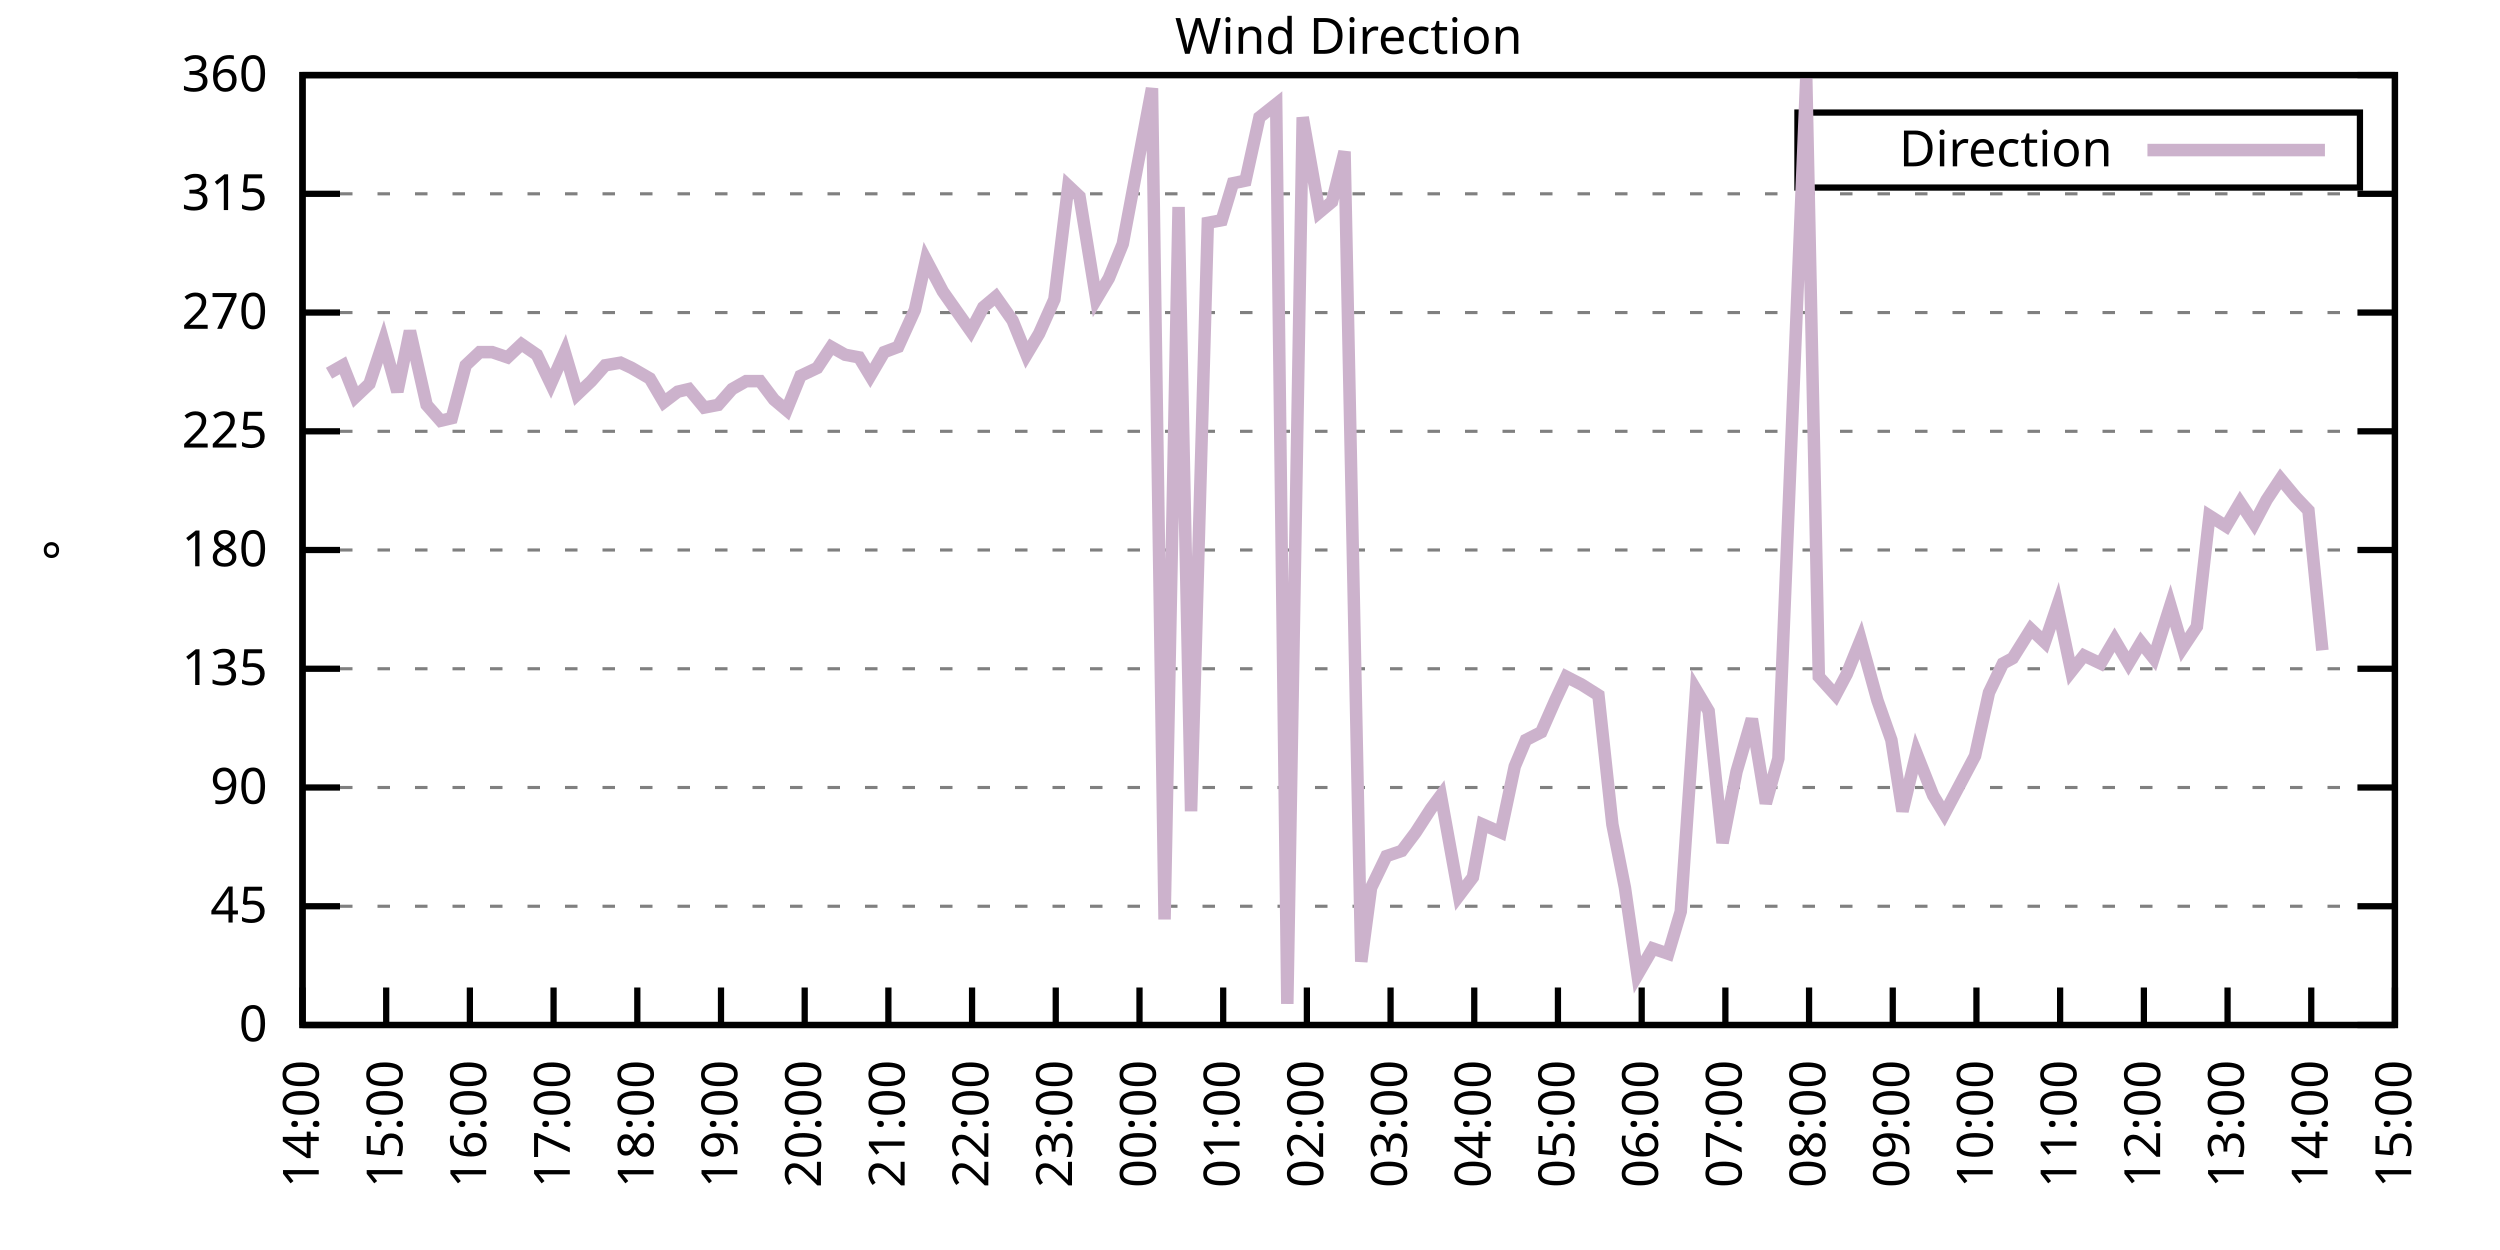
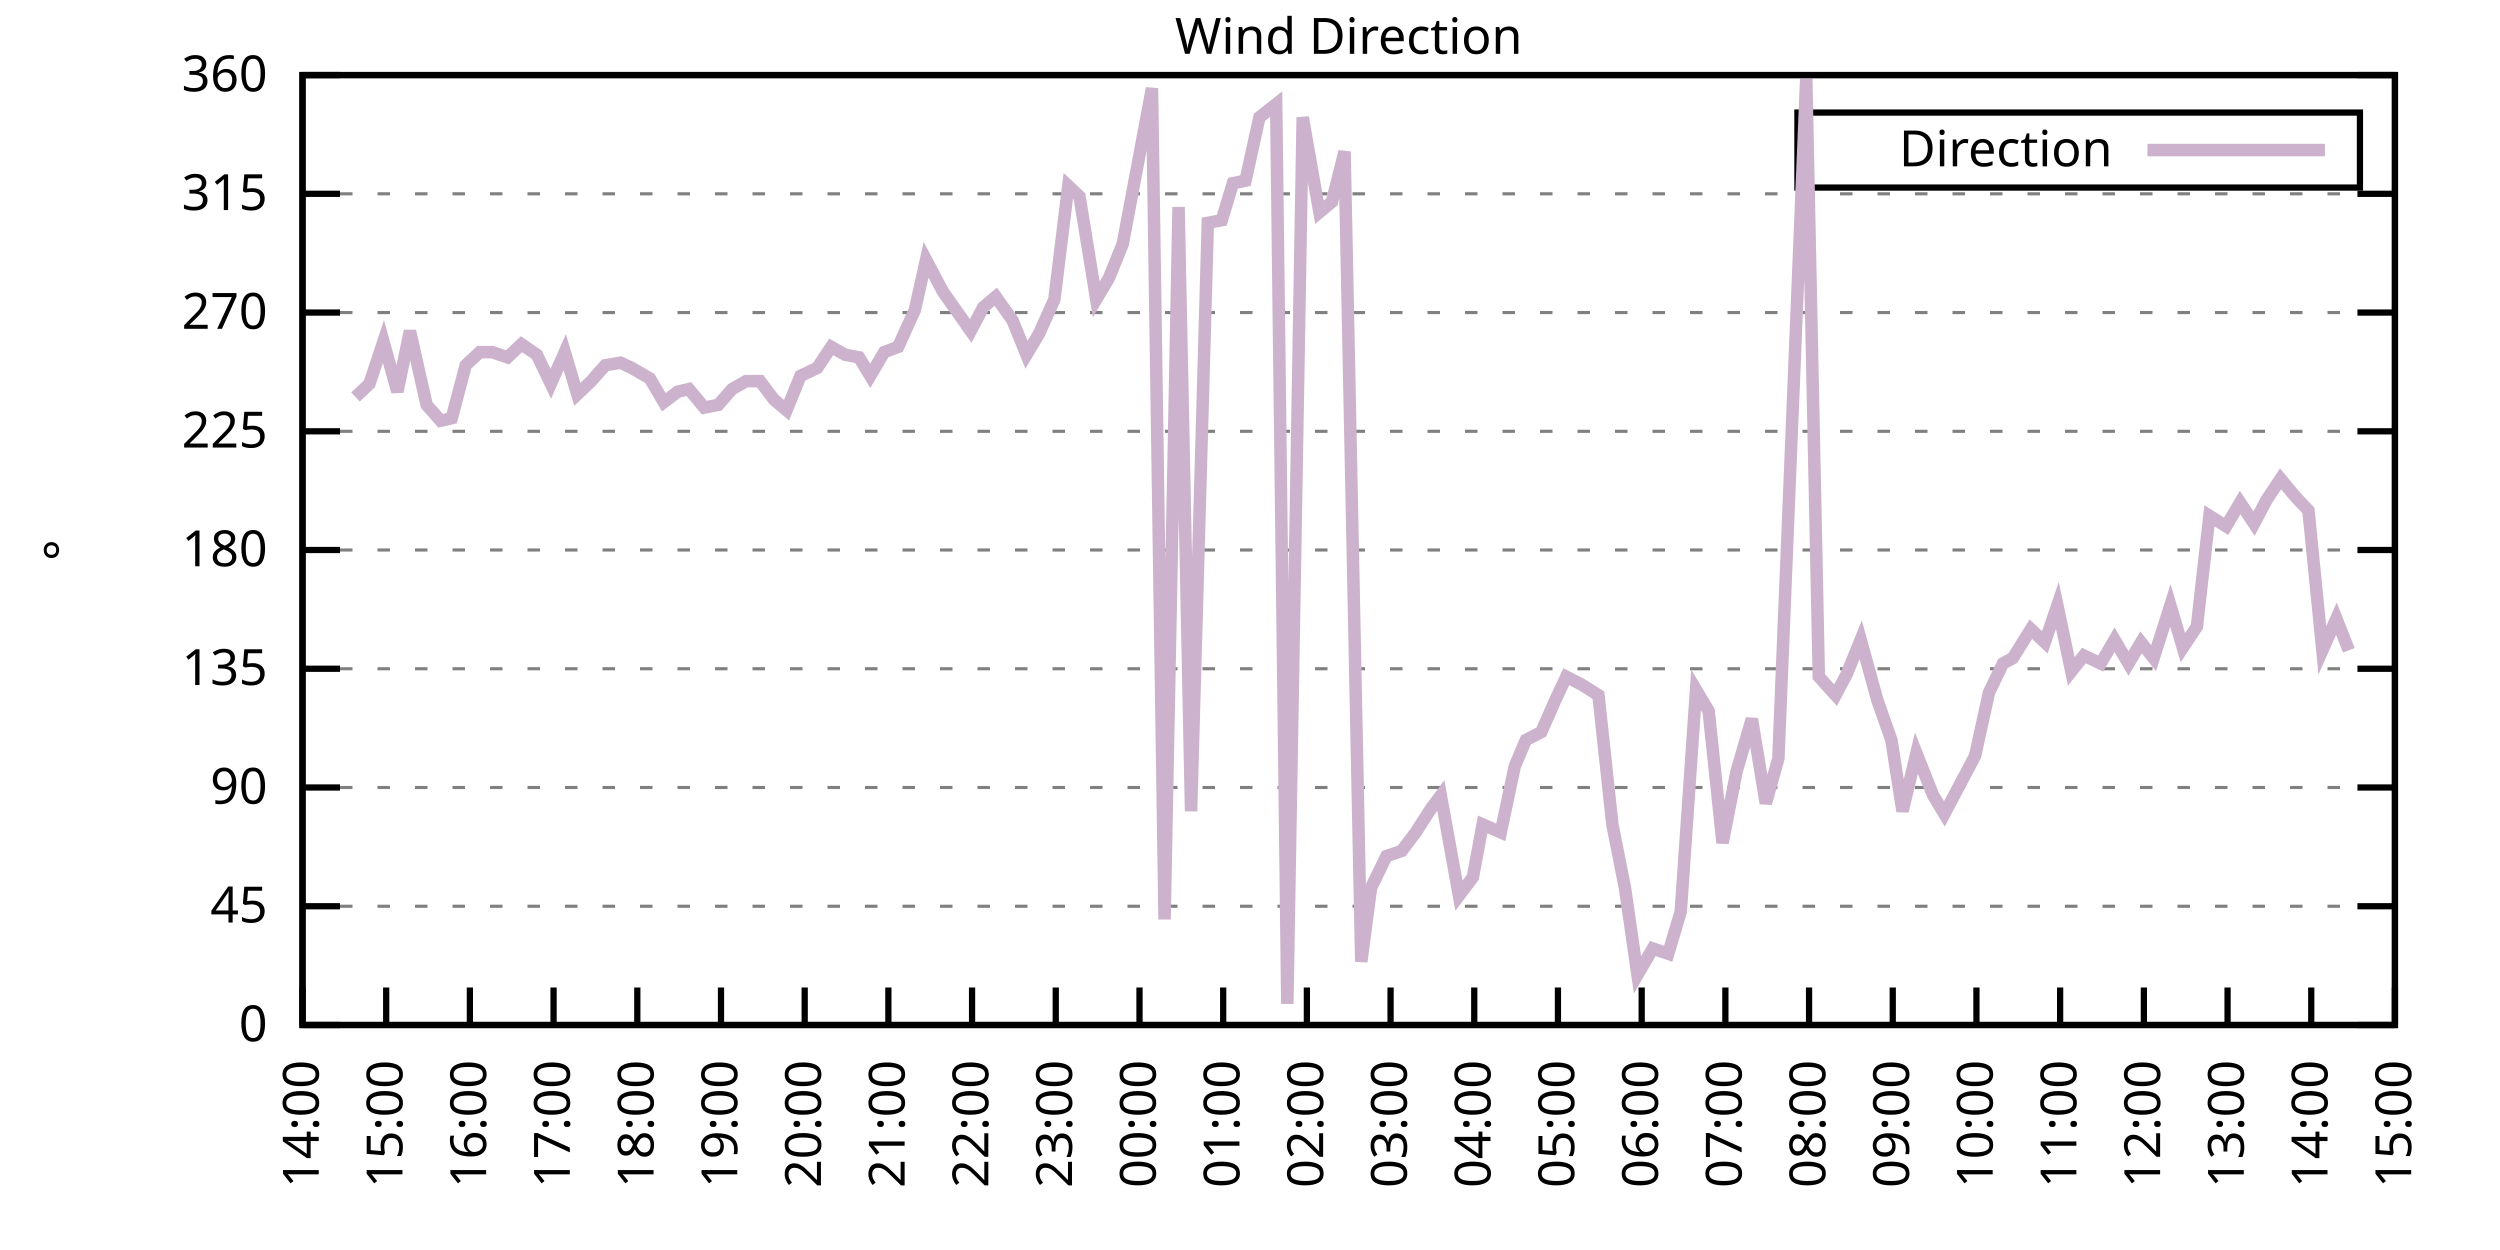
<svg xmlns="http://www.w3.org/2000/svg" xmlns:xlink="http://www.w3.org/1999/xlink" width="400" height="200" viewBox="0 0 400 200">
  <g id="gnuplot_canvas">
    <rect x="0" y="0" width="400" height="200" fill="none" />
    <defs>
      <circle id="gpDot" r="0.5" stroke-width="0.5" stroke="currentColor" />
      <path id="gpPt0" stroke-width="0.333" stroke="currentColor" d="M-1,0 h2 M0,-1 v2" />
      <path id="gpPt1" stroke-width="0.333" stroke="currentColor" d="M-1,-1 L1,1 M1,-1 L-1,1" />
      <path id="gpPt2" stroke-width="0.333" stroke="currentColor" d="M-1,0 L1,0 M0,-1 L0,1 M-1,-1 L1,1 M-1,1 L1,-1" />
      <rect id="gpPt3" stroke-width="0.333" stroke="currentColor" x="-1" y="-1" width="2" height="2" />
      <rect id="gpPt4" stroke-width="0.333" stroke="currentColor" fill="currentColor" x="-1" y="-1" width="2" height="2" />
      <circle id="gpPt5" stroke-width="0.333" stroke="currentColor" cx="0" cy="0" r="1" />
      <use xlink:href="#gpPt5" id="gpPt6" fill="currentColor" stroke="none" />
      <path id="gpPt7" stroke-width="0.333" stroke="currentColor" d="M0,-1.33 L-1.33,0.67 L1.33,0.67 z" />
      <use xlink:href="#gpPt7" id="gpPt8" fill="currentColor" stroke="none" />
      <use xlink:href="#gpPt7" id="gpPt9" stroke="currentColor" transform="rotate(180)" />
      <use xlink:href="#gpPt9" id="gpPt10" fill="currentColor" stroke="none" />
      <use xlink:href="#gpPt3" id="gpPt11" stroke="currentColor" transform="rotate(45)" />
      <use xlink:href="#gpPt11" id="gpPt12" fill="currentColor" stroke="none" />
      <path id="gpPt13" stroke-width="0.333" stroke="currentColor" d="M0,1.330 L1.265,0.411 L0.782,-1.067 L-0.782,-1.076 L-1.265,0.411 z" />
      <use xlink:href="#gpPt13" id="gpPt14" fill="currentColor" stroke="none" />
      <filter id="textbox" filterUnits="objectBoundingBox" x="0" y="0" height="1" width="1">
        <feFlood flood-color="white" flood-opacity="1" result="bgnd" />
        <feComposite in="SourceGraphic" in2="bgnd" operator="atop" />
      </filter>
      <filter id="greybox" filterUnits="objectBoundingBox" x="0" y="0" height="1" width="1">
        <feFlood flood-color="lightgrey" flood-opacity="1" result="grey" />
        <feComposite in="SourceGraphic" in2="grey" operator="atop" />
      </filter>
    </defs>
    <g fill="none" color="white" stroke="currentColor" stroke-width="1.00" stroke-linecap="butt" stroke-linejoin="miter">
</g>
    <g fill="none" color="black" stroke="currentColor" stroke-width="1.00" stroke-linecap="butt" stroke-linejoin="miter">
      <g stroke="none" shape-rendering="crispEdges">
        <polygon fill="rgb(255, 255, 255)" points="48.40,164.00 383.18,164.00 383.18,12.02 48.40,12.02 " />
      </g>
    </g>
    <g fill="none" color="black" stroke="currentColor" stroke-width="1.00" stroke-linecap="butt" stroke-linejoin="miter">
</g>
    <g fill="none" color="black" stroke="black" stroke-width="0.50" stroke-linecap="butt" stroke-linejoin="miter">
</g>
    <g fill="none" color="gray" stroke="currentColor" stroke-width="0.50" stroke-linecap="butt" stroke-linejoin="miter">
      <path stroke="gray" stroke-dasharray="2,4" class="gridline" d="M48.40,164.00 L383.19,164.00  " />
    </g>
    <g fill="none" color="gray" stroke="gray" stroke-width="1.00" stroke-linecap="butt" stroke-linejoin="miter">
</g>
    <g fill="none" color="black" stroke="currentColor" stroke-width="1.00" stroke-linecap="butt" stroke-linejoin="miter">
      <path stroke="black" d="M48.40,164.00 L54.40,164.00 M383.19,164.00 L377.19,164.00  " />
      <g transform="translate(42.80,166.60)" stroke="none" fill="black" font-family="Sans" font-size="8.00" text-anchor="end">
        <text>
          <tspan font-family="Sans"> 0</tspan>
        </text>
      </g>
    </g>
    <g fill="none" color="black" stroke="currentColor" stroke-width="1.00" stroke-linecap="butt" stroke-linejoin="miter">
</g>
    <g fill="none" color="black" stroke="black" stroke-width="0.50" stroke-linecap="butt" stroke-linejoin="miter">
</g>
    <g fill="none" color="gray" stroke="currentColor" stroke-width="0.50" stroke-linecap="butt" stroke-linejoin="miter">
      <path stroke="gray" stroke-dasharray="2,4" class="gridline" d="M48.40,145.00 L383.19,145.00  " />
    </g>
    <g fill="none" color="gray" stroke="gray" stroke-width="1.00" stroke-linecap="butt" stroke-linejoin="miter">
</g>
    <g fill="none" color="black" stroke="currentColor" stroke-width="1.00" stroke-linecap="butt" stroke-linejoin="miter">
      <path stroke="black" d="M48.40,145.00 L54.40,145.00 M383.19,145.00 L377.19,145.00  " />
      <g transform="translate(42.80,147.60)" stroke="none" fill="black" font-family="Sans" font-size="8.00" text-anchor="end">
        <text>
          <tspan font-family="Sans"> 45</tspan>
        </text>
      </g>
    </g>
    <g fill="none" color="black" stroke="currentColor" stroke-width="1.00" stroke-linecap="butt" stroke-linejoin="miter">
</g>
    <g fill="none" color="black" stroke="black" stroke-width="0.50" stroke-linecap="butt" stroke-linejoin="miter">
</g>
    <g fill="none" color="gray" stroke="currentColor" stroke-width="0.50" stroke-linecap="butt" stroke-linejoin="miter">
      <path stroke="gray" stroke-dasharray="2,4" class="gridline" d="M48.40,126.00 L383.19,126.00  " />
    </g>
    <g fill="none" color="gray" stroke="gray" stroke-width="1.00" stroke-linecap="butt" stroke-linejoin="miter">
</g>
    <g fill="none" color="black" stroke="currentColor" stroke-width="1.00" stroke-linecap="butt" stroke-linejoin="miter">
      <path stroke="black" d="M48.40,126.00 L54.40,126.00 M383.19,126.00 L377.19,126.00  " />
      <g transform="translate(42.80,128.60)" stroke="none" fill="black" font-family="Sans" font-size="8.00" text-anchor="end">
        <text>
          <tspan font-family="Sans"> 90</tspan>
        </text>
      </g>
    </g>
    <g fill="none" color="black" stroke="currentColor" stroke-width="1.00" stroke-linecap="butt" stroke-linejoin="miter">
</g>
    <g fill="none" color="black" stroke="black" stroke-width="0.50" stroke-linecap="butt" stroke-linejoin="miter">
</g>
    <g fill="none" color="gray" stroke="currentColor" stroke-width="0.50" stroke-linecap="butt" stroke-linejoin="miter">
      <path stroke="gray" stroke-dasharray="2,4" class="gridline" d="M48.40,107.00 L383.19,107.00  " />
    </g>
    <g fill="none" color="gray" stroke="gray" stroke-width="1.00" stroke-linecap="butt" stroke-linejoin="miter">
</g>
    <g fill="none" color="black" stroke="currentColor" stroke-width="1.00" stroke-linecap="butt" stroke-linejoin="miter">
      <path stroke="black" d="M48.40,107.00 L54.40,107.00 M383.19,107.00 L377.19,107.00  " />
      <g transform="translate(42.80,109.60)" stroke="none" fill="black" font-family="Sans" font-size="8.00" text-anchor="end">
        <text>
          <tspan font-family="Sans"> 135</tspan>
        </text>
      </g>
    </g>
    <g fill="none" color="black" stroke="currentColor" stroke-width="1.00" stroke-linecap="butt" stroke-linejoin="miter">
</g>
    <g fill="none" color="black" stroke="black" stroke-width="0.50" stroke-linecap="butt" stroke-linejoin="miter">
</g>
    <g fill="none" color="gray" stroke="currentColor" stroke-width="0.50" stroke-linecap="butt" stroke-linejoin="miter">
      <path stroke="gray" stroke-dasharray="2,4" class="gridline" d="M48.40,88.00 L383.19,88.00  " />
    </g>
    <g fill="none" color="gray" stroke="gray" stroke-width="1.00" stroke-linecap="butt" stroke-linejoin="miter">
</g>
    <g fill="none" color="black" stroke="currentColor" stroke-width="1.00" stroke-linecap="butt" stroke-linejoin="miter">
      <path stroke="black" d="M48.40,88.00 L54.40,88.00 M383.19,88.00 L377.19,88.00  " />
      <g transform="translate(42.80,90.60)" stroke="none" fill="black" font-family="Sans" font-size="8.00" text-anchor="end">
        <text>
          <tspan font-family="Sans"> 180</tspan>
        </text>
      </g>
    </g>
    <g fill="none" color="black" stroke="currentColor" stroke-width="1.00" stroke-linecap="butt" stroke-linejoin="miter">
</g>
    <g fill="none" color="black" stroke="black" stroke-width="0.50" stroke-linecap="butt" stroke-linejoin="miter">
</g>
    <g fill="none" color="gray" stroke="currentColor" stroke-width="0.50" stroke-linecap="butt" stroke-linejoin="miter">
      <path stroke="gray" stroke-dasharray="2,4" class="gridline" d="M48.40,69.01 L383.19,69.01  " />
    </g>
    <g fill="none" color="gray" stroke="gray" stroke-width="1.00" stroke-linecap="butt" stroke-linejoin="miter">
</g>
    <g fill="none" color="black" stroke="currentColor" stroke-width="1.00" stroke-linecap="butt" stroke-linejoin="miter">
      <path stroke="black" d="M48.40,69.01 L54.40,69.01 M383.19,69.01 L377.19,69.01  " />
      <g transform="translate(42.80,71.61)" stroke="none" fill="black" font-family="Sans" font-size="8.00" text-anchor="end">
        <text>
          <tspan font-family="Sans"> 225</tspan>
        </text>
      </g>
    </g>
    <g fill="none" color="black" stroke="currentColor" stroke-width="1.00" stroke-linecap="butt" stroke-linejoin="miter">
</g>
    <g fill="none" color="black" stroke="black" stroke-width="0.50" stroke-linecap="butt" stroke-linejoin="miter">
</g>
    <g fill="none" color="gray" stroke="currentColor" stroke-width="0.50" stroke-linecap="butt" stroke-linejoin="miter">
      <path stroke="gray" stroke-dasharray="2,4" class="gridline" d="M48.40,50.01 L383.19,50.01  " />
    </g>
    <g fill="none" color="gray" stroke="gray" stroke-width="1.00" stroke-linecap="butt" stroke-linejoin="miter">
</g>
    <g fill="none" color="black" stroke="currentColor" stroke-width="1.00" stroke-linecap="butt" stroke-linejoin="miter">
      <path stroke="black" d="M48.40,50.01 L54.40,50.01 M383.19,50.01 L377.19,50.01  " />
      <g transform="translate(42.80,52.61)" stroke="none" fill="black" font-family="Sans" font-size="8.00" text-anchor="end">
        <text>
          <tspan font-family="Sans"> 270</tspan>
        </text>
      </g>
    </g>
    <g fill="none" color="black" stroke="currentColor" stroke-width="1.00" stroke-linecap="butt" stroke-linejoin="miter">
</g>
    <g fill="none" color="black" stroke="black" stroke-width="0.50" stroke-linecap="butt" stroke-linejoin="miter">
</g>
    <g fill="none" color="gray" stroke="currentColor" stroke-width="0.50" stroke-linecap="butt" stroke-linejoin="miter">
      <path stroke="gray" stroke-dasharray="2,4" class="gridline" d="M48.40,31.01 L383.19,31.01  " />
    </g>
    <g fill="none" color="gray" stroke="gray" stroke-width="1.00" stroke-linecap="butt" stroke-linejoin="miter">
</g>
    <g fill="none" color="black" stroke="currentColor" stroke-width="1.00" stroke-linecap="butt" stroke-linejoin="miter">
      <path stroke="black" d="M48.40,31.01 L54.40,31.01 M383.19,31.01 L377.19,31.01  " />
      <g transform="translate(42.80,33.61)" stroke="none" fill="black" font-family="Sans" font-size="8.00" text-anchor="end">
        <text>
          <tspan font-family="Sans"> 315</tspan>
        </text>
      </g>
    </g>
    <g fill="none" color="black" stroke="currentColor" stroke-width="1.00" stroke-linecap="butt" stroke-linejoin="miter">
</g>
    <g fill="none" color="black" stroke="black" stroke-width="0.50" stroke-linecap="butt" stroke-linejoin="miter">
</g>
    <g fill="none" color="gray" stroke="currentColor" stroke-width="0.50" stroke-linecap="butt" stroke-linejoin="miter">
      <path stroke="gray" stroke-dasharray="2,4" class="gridline" d="M48.40,12.01 L383.19,12.01  " />
    </g>
    <g fill="none" color="gray" stroke="gray" stroke-width="1.00" stroke-linecap="butt" stroke-linejoin="miter">
</g>
    <g fill="none" color="black" stroke="currentColor" stroke-width="1.00" stroke-linecap="butt" stroke-linejoin="miter">
      <path stroke="black" d="M48.40,12.01 L54.40,12.01 M383.19,12.01 L377.19,12.01  " />
      <g transform="translate(42.80,14.61)" stroke="none" fill="black" font-family="Sans" font-size="8.00" text-anchor="end">
        <text>
          <tspan font-family="Sans"> 360</tspan>
        </text>
      </g>
    </g>
    <g fill="none" color="black" stroke="currentColor" stroke-width="1.00" stroke-linecap="butt" stroke-linejoin="miter">
      <path stroke="black" d="M48.40,164.00 L48.40,158.00  " />
      <g transform="translate(51.00,169.60) rotate(270.00)" stroke="none" fill="black" font-family="Sans" font-size="8.00" text-anchor="end">
        <text>
          <tspan font-family="Sans">14:00</tspan>
        </text>
      </g>
    </g>
    <g fill="none" color="black" stroke="currentColor" stroke-width="1.00" stroke-linecap="butt" stroke-linejoin="miter">
      <path stroke="black" d="M61.79,164.00 L61.79,158.00  " />
      <g transform="translate(64.39,169.60) rotate(270.00)" stroke="none" fill="black" font-family="Sans" font-size="8.00" text-anchor="end">
        <text>
          <tspan font-family="Sans">15:00</tspan>
        </text>
      </g>
    </g>
    <g fill="none" color="black" stroke="currentColor" stroke-width="1.00" stroke-linecap="butt" stroke-linejoin="miter">
      <path stroke="black" d="M75.18,164.00 L75.18,158.00  " />
      <g transform="translate(77.78,169.60) rotate(270.00)" stroke="none" fill="black" font-family="Sans" font-size="8.00" text-anchor="end">
        <text>
          <tspan font-family="Sans">16:00</tspan>
        </text>
      </g>
    </g>
    <g fill="none" color="black" stroke="currentColor" stroke-width="1.00" stroke-linecap="butt" stroke-linejoin="miter">
      <path stroke="black" d="M88.57,164.00 L88.57,158.00  " />
      <g transform="translate(91.17,169.60) rotate(270.00)" stroke="none" fill="black" font-family="Sans" font-size="8.00" text-anchor="end">
        <text>
          <tspan font-family="Sans">17:00</tspan>
        </text>
      </g>
    </g>
    <g fill="none" color="black" stroke="currentColor" stroke-width="1.00" stroke-linecap="butt" stroke-linejoin="miter">
      <path stroke="black" d="M101.97,164.00 L101.97,158.00  " />
      <g transform="translate(104.57,169.60) rotate(270.00)" stroke="none" fill="black" font-family="Sans" font-size="8.00" text-anchor="end">
        <text>
          <tspan font-family="Sans">18:00</tspan>
        </text>
      </g>
    </g>
    <g fill="none" color="black" stroke="currentColor" stroke-width="1.00" stroke-linecap="butt" stroke-linejoin="miter">
      <path stroke="black" d="M115.36,164.00 L115.36,158.00  " />
      <g transform="translate(117.96,169.60) rotate(270.00)" stroke="none" fill="black" font-family="Sans" font-size="8.00" text-anchor="end">
        <text>
          <tspan font-family="Sans">19:00</tspan>
        </text>
      </g>
    </g>
    <g fill="none" color="black" stroke="currentColor" stroke-width="1.00" stroke-linecap="butt" stroke-linejoin="miter">
      <path stroke="black" d="M128.75,164.00 L128.75,158.00  " />
      <g transform="translate(131.35,169.60) rotate(270.00)" stroke="none" fill="black" font-family="Sans" font-size="8.00" text-anchor="end">
        <text>
          <tspan font-family="Sans">20:00</tspan>
        </text>
      </g>
    </g>
    <g fill="none" color="black" stroke="currentColor" stroke-width="1.00" stroke-linecap="butt" stroke-linejoin="miter">
      <path stroke="black" d="M142.14,164.00 L142.14,158.00  " />
      <g transform="translate(144.74,169.60) rotate(270.00)" stroke="none" fill="black" font-family="Sans" font-size="8.00" text-anchor="end">
        <text>
          <tspan font-family="Sans">21:00</tspan>
        </text>
      </g>
    </g>
    <g fill="none" color="black" stroke="currentColor" stroke-width="1.00" stroke-linecap="butt" stroke-linejoin="miter">
      <path stroke="black" d="M155.53,164.00 L155.53,158.00  " />
      <g transform="translate(158.13,169.60) rotate(270.00)" stroke="none" fill="black" font-family="Sans" font-size="8.00" text-anchor="end">
        <text>
          <tspan font-family="Sans">22:00</tspan>
        </text>
      </g>
    </g>
    <g fill="none" color="black" stroke="currentColor" stroke-width="1.00" stroke-linecap="butt" stroke-linejoin="miter">
      <path stroke="black" d="M168.92,164.00 L168.92,158.00  " />
      <g transform="translate(171.52,169.60) rotate(270.00)" stroke="none" fill="black" font-family="Sans" font-size="8.00" text-anchor="end">
        <text>
          <tspan font-family="Sans">23:00</tspan>
        </text>
      </g>
    </g>
    <g fill="none" color="black" stroke="currentColor" stroke-width="1.00" stroke-linecap="butt" stroke-linejoin="miter">
      <path stroke="black" d="M182.32,164.00 L182.32,158.00  " />
      <g transform="translate(184.92,169.60) rotate(270.00)" stroke="none" fill="black" font-family="Sans" font-size="8.00" text-anchor="end">
        <text>
          <tspan font-family="Sans">00:00</tspan>
        </text>
      </g>
    </g>
    <g fill="none" color="black" stroke="currentColor" stroke-width="1.00" stroke-linecap="butt" stroke-linejoin="miter">
      <path stroke="black" d="M195.71,164.00 L195.71,158.00  " />
      <g transform="translate(198.31,169.60) rotate(270.00)" stroke="none" fill="black" font-family="Sans" font-size="8.00" text-anchor="end">
        <text>
          <tspan font-family="Sans">01:00</tspan>
        </text>
      </g>
    </g>
    <g fill="none" color="black" stroke="currentColor" stroke-width="1.00" stroke-linecap="butt" stroke-linejoin="miter">
      <path stroke="black" d="M209.10,164.00 L209.10,158.00  " />
      <g transform="translate(211.70,169.60) rotate(270.00)" stroke="none" fill="black" font-family="Sans" font-size="8.00" text-anchor="end">
        <text>
          <tspan font-family="Sans">02:00</tspan>
        </text>
      </g>
    </g>
    <g fill="none" color="black" stroke="currentColor" stroke-width="1.00" stroke-linecap="butt" stroke-linejoin="miter">
      <path stroke="black" d="M222.49,164.00 L222.49,158.00  " />
      <g transform="translate(225.09,169.60) rotate(270.00)" stroke="none" fill="black" font-family="Sans" font-size="8.00" text-anchor="end">
        <text>
          <tspan font-family="Sans">03:00</tspan>
        </text>
      </g>
    </g>
    <g fill="none" color="black" stroke="currentColor" stroke-width="1.00" stroke-linecap="butt" stroke-linejoin="miter">
      <path stroke="black" d="M235.88,164.00 L235.88,158.00  " />
      <g transform="translate(238.48,169.60) rotate(270.00)" stroke="none" fill="black" font-family="Sans" font-size="8.00" text-anchor="end">
        <text>
          <tspan font-family="Sans">04:00</tspan>
        </text>
      </g>
    </g>
    <g fill="none" color="black" stroke="currentColor" stroke-width="1.00" stroke-linecap="butt" stroke-linejoin="miter">
      <path stroke="black" d="M249.27,164.00 L249.27,158.00  " />
      <g transform="translate(251.87,169.60) rotate(270.00)" stroke="none" fill="black" font-family="Sans" font-size="8.00" text-anchor="end">
        <text>
          <tspan font-family="Sans">05:00</tspan>
        </text>
      </g>
    </g>
    <g fill="none" color="black" stroke="currentColor" stroke-width="1.00" stroke-linecap="butt" stroke-linejoin="miter">
      <path stroke="black" d="M262.67,164.00 L262.67,158.00  " />
      <g transform="translate(265.27,169.60) rotate(270.00)" stroke="none" fill="black" font-family="Sans" font-size="8.00" text-anchor="end">
        <text>
          <tspan font-family="Sans">06:00</tspan>
        </text>
      </g>
    </g>
    <g fill="none" color="black" stroke="currentColor" stroke-width="1.00" stroke-linecap="butt" stroke-linejoin="miter">
      <path stroke="black" d="M276.06,164.00 L276.06,158.00  " />
      <g transform="translate(278.66,169.60) rotate(270.00)" stroke="none" fill="black" font-family="Sans" font-size="8.00" text-anchor="end">
        <text>
          <tspan font-family="Sans">07:00</tspan>
        </text>
      </g>
    </g>
    <g fill="none" color="black" stroke="currentColor" stroke-width="1.00" stroke-linecap="butt" stroke-linejoin="miter">
      <path stroke="black" d="M289.45,164.00 L289.45,158.00  " />
      <g transform="translate(292.05,169.60) rotate(270.00)" stroke="none" fill="black" font-family="Sans" font-size="8.00" text-anchor="end">
        <text>
          <tspan font-family="Sans">08:00</tspan>
        </text>
      </g>
    </g>
    <g fill="none" color="black" stroke="currentColor" stroke-width="1.00" stroke-linecap="butt" stroke-linejoin="miter">
      <path stroke="black" d="M302.84,164.00 L302.84,158.00  " />
      <g transform="translate(305.44,169.60) rotate(270.00)" stroke="none" fill="black" font-family="Sans" font-size="8.00" text-anchor="end">
        <text>
          <tspan font-family="Sans">09:00</tspan>
        </text>
      </g>
    </g>
    <g fill="none" color="black" stroke="currentColor" stroke-width="1.00" stroke-linecap="butt" stroke-linejoin="miter">
      <path stroke="black" d="M316.23,164.00 L316.23,158.00  " />
      <g transform="translate(318.83,169.60) rotate(270.00)" stroke="none" fill="black" font-family="Sans" font-size="8.00" text-anchor="end">
        <text>
          <tspan font-family="Sans">10:00</tspan>
        </text>
      </g>
    </g>
    <g fill="none" color="black" stroke="currentColor" stroke-width="1.00" stroke-linecap="butt" stroke-linejoin="miter">
      <path stroke="black" d="M329.62,164.00 L329.62,158.00  " />
      <g transform="translate(332.22,169.60) rotate(270.00)" stroke="none" fill="black" font-family="Sans" font-size="8.00" text-anchor="end">
        <text>
          <tspan font-family="Sans">11:00</tspan>
        </text>
      </g>
    </g>
    <g fill="none" color="black" stroke="currentColor" stroke-width="1.00" stroke-linecap="butt" stroke-linejoin="miter">
      <path stroke="black" d="M343.02,164.00 L343.02,158.00  " />
      <g transform="translate(345.62,169.60) rotate(270.00)" stroke="none" fill="black" font-family="Sans" font-size="8.00" text-anchor="end">
        <text>
          <tspan font-family="Sans">12:00</tspan>
        </text>
      </g>
    </g>
    <g fill="none" color="black" stroke="currentColor" stroke-width="1.00" stroke-linecap="butt" stroke-linejoin="miter">
      <path stroke="black" d="M356.41,164.00 L356.41,158.00  " />
      <g transform="translate(359.01,169.60) rotate(270.00)" stroke="none" fill="black" font-family="Sans" font-size="8.00" text-anchor="end">
        <text>
          <tspan font-family="Sans">13:00</tspan>
        </text>
      </g>
    </g>
    <g fill="none" color="black" stroke="currentColor" stroke-width="1.00" stroke-linecap="butt" stroke-linejoin="miter">
      <path stroke="black" d="M369.80,164.00 L369.80,158.00  " />
      <g transform="translate(372.40,169.60) rotate(270.00)" stroke="none" fill="black" font-family="Sans" font-size="8.00" text-anchor="end">
        <text>
          <tspan font-family="Sans">14:00</tspan>
        </text>
      </g>
    </g>
    <g fill="none" color="black" stroke="currentColor" stroke-width="1.00" stroke-linecap="butt" stroke-linejoin="miter">
      <path stroke="black" d="M383.19,164.00 L383.19,158.00  " />
      <g transform="translate(385.79,169.60) rotate(270.00)" stroke="none" fill="black" font-family="Sans" font-size="8.00" text-anchor="end">
        <text>
          <tspan font-family="Sans">15:00</tspan>
        </text>
      </g>
    </g>
    <g fill="none" color="black" stroke="currentColor" stroke-width="1.00" stroke-linecap="butt" stroke-linejoin="miter">
</g>
    <g fill="none" color="black" stroke="currentColor" stroke-width="1.00" stroke-linecap="butt" stroke-linejoin="miter">
      <path stroke="black" d="M48.40,12.01 L48.40,164.00 L383.19,164.00 L383.19,12.01 L48.40,12.01 Z  " />
    </g>
    <g fill="none" color="black" stroke="currentColor" stroke-width="1.00" stroke-linecap="butt" stroke-linejoin="miter">
</g>
    <g fill="none" color="black" stroke="currentColor" stroke-width="1.00" stroke-linecap="butt" stroke-linejoin="miter">
      <path stroke="black" d="M287.59,30.01 L287.59,18.01 L377.59,18.01 L377.59,30.01 L287.59,30.01 Z  " />
    </g>
    <g id="Wind_direction_plot_1">
      <g fill="none" color="white" stroke="black" stroke-width="2.00" stroke-linecap="butt" stroke-linejoin="miter">
</g>
      <g fill="none" color="black" stroke="currentColor" stroke-width="2.00" stroke-linecap="butt" stroke-linejoin="miter">
        <g transform="translate(337.99,26.61)" stroke="none" fill="black" font-family="Sans" font-size="8.00" text-anchor="end">
          <text>
            <tspan font-family="Sans">Direction</tspan>
          </text>
        </g>
      </g>
      <g fill="none" color="black" stroke="currentColor" stroke-width="2.00" stroke-linecap="butt" stroke-linejoin="miter">
-         <path stroke="rgb(204, 178, 204)" d="M343.59,24.01 L371.99,24.01 M52.64,59.72 L54.87,58.45 L56.88,63.52 L59.11,61.41 L61.35,54.65 L63.58,62.67   L65.59,52.96 L68.26,64.78 L70.50,67.32 L72.28,66.90 L74.51,58.45 L76.75,56.34 L78.75,56.34 L81.21,57.18   L83.44,55.07 L85.90,56.76 L88.13,61.41 L90.36,56.34 L92.37,63.10 L94.60,60.98 L96.83,58.45 L99.29,58.03   L101.07,58.87 L103.98,60.56 L106.21,64.36 L108.44,62.67 L110.22,62.25 L112.68,65.21 L114.91,64.78 L117.14,62.25   L119.38,60.98 L121.61,60.98 L123.84,63.94 L125.85,65.63 L128.08,60.14 L130.76,58.87 L132.99,55.50 L135.22,56.76   L137.45,57.18 L139.24,60.14 L141.47,56.34 L143.70,55.50 L146.38,49.59 L148.17,41.56 L150.85,46.63 L152.63,49.16   L155.31,52.96 L157.32,49.16 L159.33,47.47 L162.01,51.27 L164.24,56.76 L166.25,53.39 L168.70,47.90 L170.93,29.74   L172.72,31.43 L175.40,47.90 L177.41,44.52 L179.64,39.03 L184.32,14.12 L186.33,147.11 L188.57,33.12 L190.57,129.80   L193.25,35.65 L195.48,35.23 L197.27,29.32 L199.28,28.90 L201.51,18.77 L204.19,16.65 L205.97,160.62 L208.43,18.77   L211.11,33.96 L213.12,32.28 L215.13,24.25 L217.80,153.87 L219.37,142.05 L221.82,136.98 L224.28,136.14 L226.51,133.18   L228.96,129.38 L230.53,127.27 L233.43,143.31 L235.66,140.36 L237.22,131.91 L240.12,133.18 L242.36,122.62 L244.14,118.40   L246.60,117.14 L248.83,112.07 L250.61,108.27 L253.07,109.54 L255.75,111.23 L257.98,131.91 L259.99,142.05 L262.00,155.98   L264.45,151.76 L266.91,152.60 L268.92,145.85 L271.37,110.38 L273.38,113.76 L275.61,134.87 L277.84,123.47 L280.30,115.03   L282.53,128.54 L284.54,121.36 L289.00,12.43 L291.01,108.27 L293.69,111.23 L295.48,107.85 L297.71,102.36 L300.39,112.07   L302.62,118.40 L304.40,129.80 L306.63,120.51 L309.31,127.27 L311.10,130.22 L316.01,120.94 L318.24,110.80 L320.47,106.16   L322.04,105.31 L324.94,100.67 L327.17,102.78 L329.18,96.87 L331.41,107.43 L333.42,104.89 L336.10,106.16 L338.33,102.36   L340.56,106.16 L342.57,102.78 L344.58,105.31 L347.26,96.87 L349.26,103.63 L351.50,100.25 L353.51,82.52 L356.18,84.21   L358.42,80.41 L360.65,83.78 L362.66,79.98 L364.89,76.61 L367.34,79.56 L369.35,81.67 L371.58,104.05  " />
+         <path stroke="rgb(204, 178, 204)" d="M343.59,24.01 L371.99,24.01 M56.88,63.52 L59.11,61.41 L61.35,54.65 L63.58,62.67 L65.59,52.96 L68.26,64.78   L70.50,67.32 L72.28,66.90 L74.51,58.45 L76.75,56.34 L78.75,56.34 L81.21,57.18 L83.44,55.07 L85.90,56.76   L88.13,61.41 L90.36,56.34 L92.37,63.10 L94.60,60.98 L96.83,58.45 L99.29,58.03 L101.07,58.87 L103.98,60.56   L106.21,64.36 L108.44,62.67 L110.22,62.25 L112.68,65.21 L114.91,64.78 L117.14,62.25 L119.38,60.98 L121.61,60.98   L123.84,63.94 L125.85,65.63 L128.08,60.14 L130.76,58.87 L132.99,55.50 L135.22,56.76 L137.45,57.18 L139.24,60.14   L141.47,56.34 L143.70,55.50 L146.38,49.59 L148.17,41.56 L150.85,46.63 L152.63,49.16 L155.31,52.96 L157.32,49.16   L159.33,47.47 L162.01,51.27 L164.24,56.76 L166.25,53.39 L168.70,47.90 L170.93,29.74 L172.72,31.43 L175.40,47.90   L177.41,44.52 L179.64,39.03 L184.32,14.12 L186.33,147.11 L188.57,33.12 L190.57,129.80 L193.25,35.65 L195.48,35.23   L197.27,29.32 L199.28,28.90 L201.51,18.77 L204.19,16.65 L205.97,160.62 L208.43,18.77 L211.11,33.96 L213.12,32.28   L215.13,24.25 L217.80,153.87 L219.37,142.05 L221.82,136.98 L224.28,136.14 L226.51,133.18 L228.96,129.38 L230.53,127.27   L233.43,143.31 L235.66,140.36 L237.22,131.91 L240.12,133.18 L242.36,122.62 L244.14,118.40 L246.60,117.14 L248.83,112.07   L250.61,108.27 L253.07,109.54 L255.75,111.23 L257.98,131.91 L259.99,142.05 L262.00,155.98 L264.45,151.76 L266.91,152.60   L268.92,145.85 L271.37,110.38 L273.38,113.76 L275.61,134.87 L277.84,123.47 L280.30,115.03 L282.53,128.54 L284.54,121.36   L289.00,12.43 L291.01,108.27 L293.69,111.23 L295.48,107.85 L297.71,102.36 L300.39,112.07 L302.62,118.40 L304.40,129.80   L306.63,120.51 L309.31,127.27 L311.10,130.22 L316.01,120.94 L318.24,110.80 L320.47,106.16 L322.04,105.31 L324.94,100.67   L327.17,102.78 L329.18,96.87 L331.41,107.43 L333.42,104.89 L336.10,106.16 L338.33,102.36 L340.56,106.16 L342.57,102.78   L344.58,105.31 L347.26,96.87 L349.26,103.63 L351.50,100.25 L353.51,82.52 L356.18,84.21 L358.42,80.41 L360.65,83.78   L362.66,79.98 L364.89,76.61 L367.34,79.56 L369.35,81.67 L371.58,104.05 L373.82,98.98 L375.82,104.05  " />
      </g>
    </g>
    <g fill="none" color="black" stroke="currentColor" stroke-width="2.00" stroke-linecap="butt" stroke-linejoin="miter">
</g>
    <g fill="none" color="black" stroke="black" stroke-width="1.00" stroke-linecap="butt" stroke-linejoin="miter">
</g>
    <g fill="none" color="black" stroke="currentColor" stroke-width="1.00" stroke-linecap="butt" stroke-linejoin="miter">
      <path stroke="black" d="M48.40,12.01 L48.40,164.00 L383.19,164.00 L383.19,12.01 L48.40,12.01 Z  " />
      <g transform="translate(12.80,88.01) rotate(270.00)" stroke="none" fill="black" font-family="Sans" font-size="8.00" text-anchor="middle">
        <text>
          <tspan font-family="Sans">°</tspan>
        </text>
      </g>
    </g>
    <g fill="none" color="black" stroke="currentColor" stroke-width="1.00" stroke-linecap="butt" stroke-linejoin="miter">
</g>
    <g fill="none" color="black" stroke="currentColor" stroke-width="1.00" stroke-linecap="butt" stroke-linejoin="miter">
      <g transform="translate(215.79,8.61)" stroke="none" fill="black" font-family="Sans" font-size="8.00" text-anchor="middle">
        <text>
          <tspan font-family="Sans">Wind Direction</tspan>
        </text>
      </g>
    </g>
    <g fill="none" color="black" stroke="currentColor" stroke-width="1.00" stroke-linecap="butt" stroke-linejoin="miter">
</g>
  </g>
</svg>
